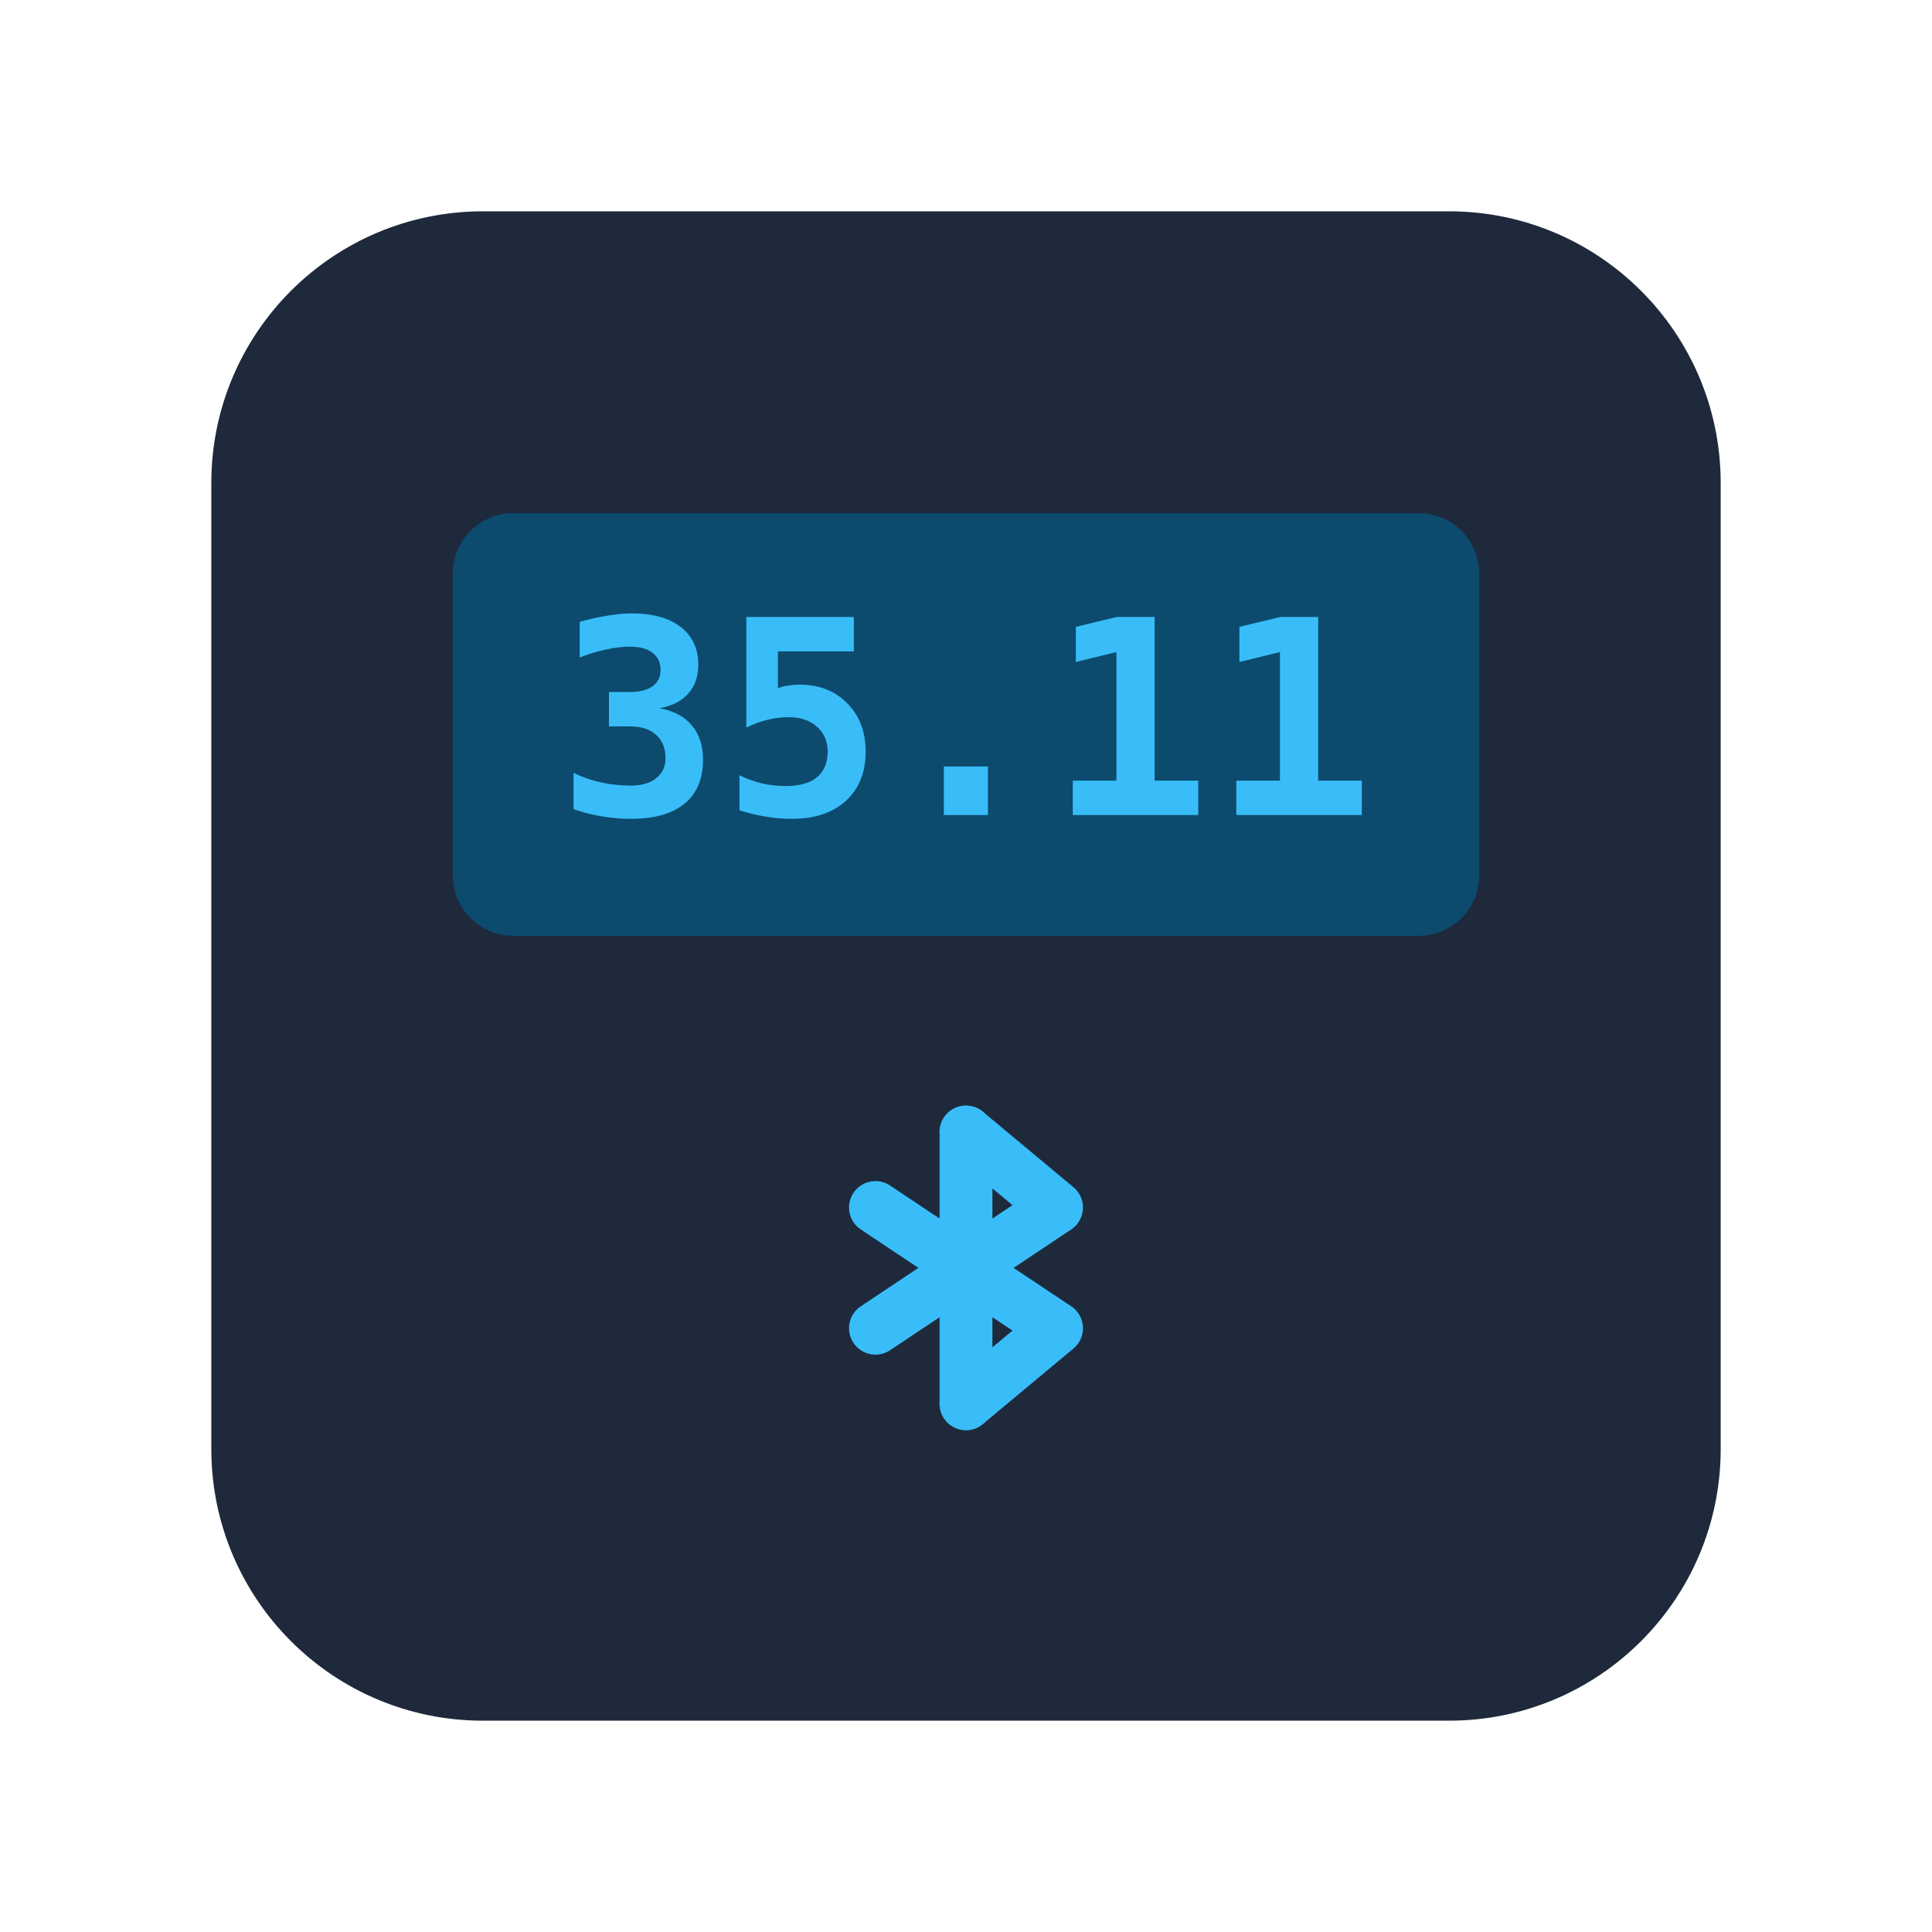
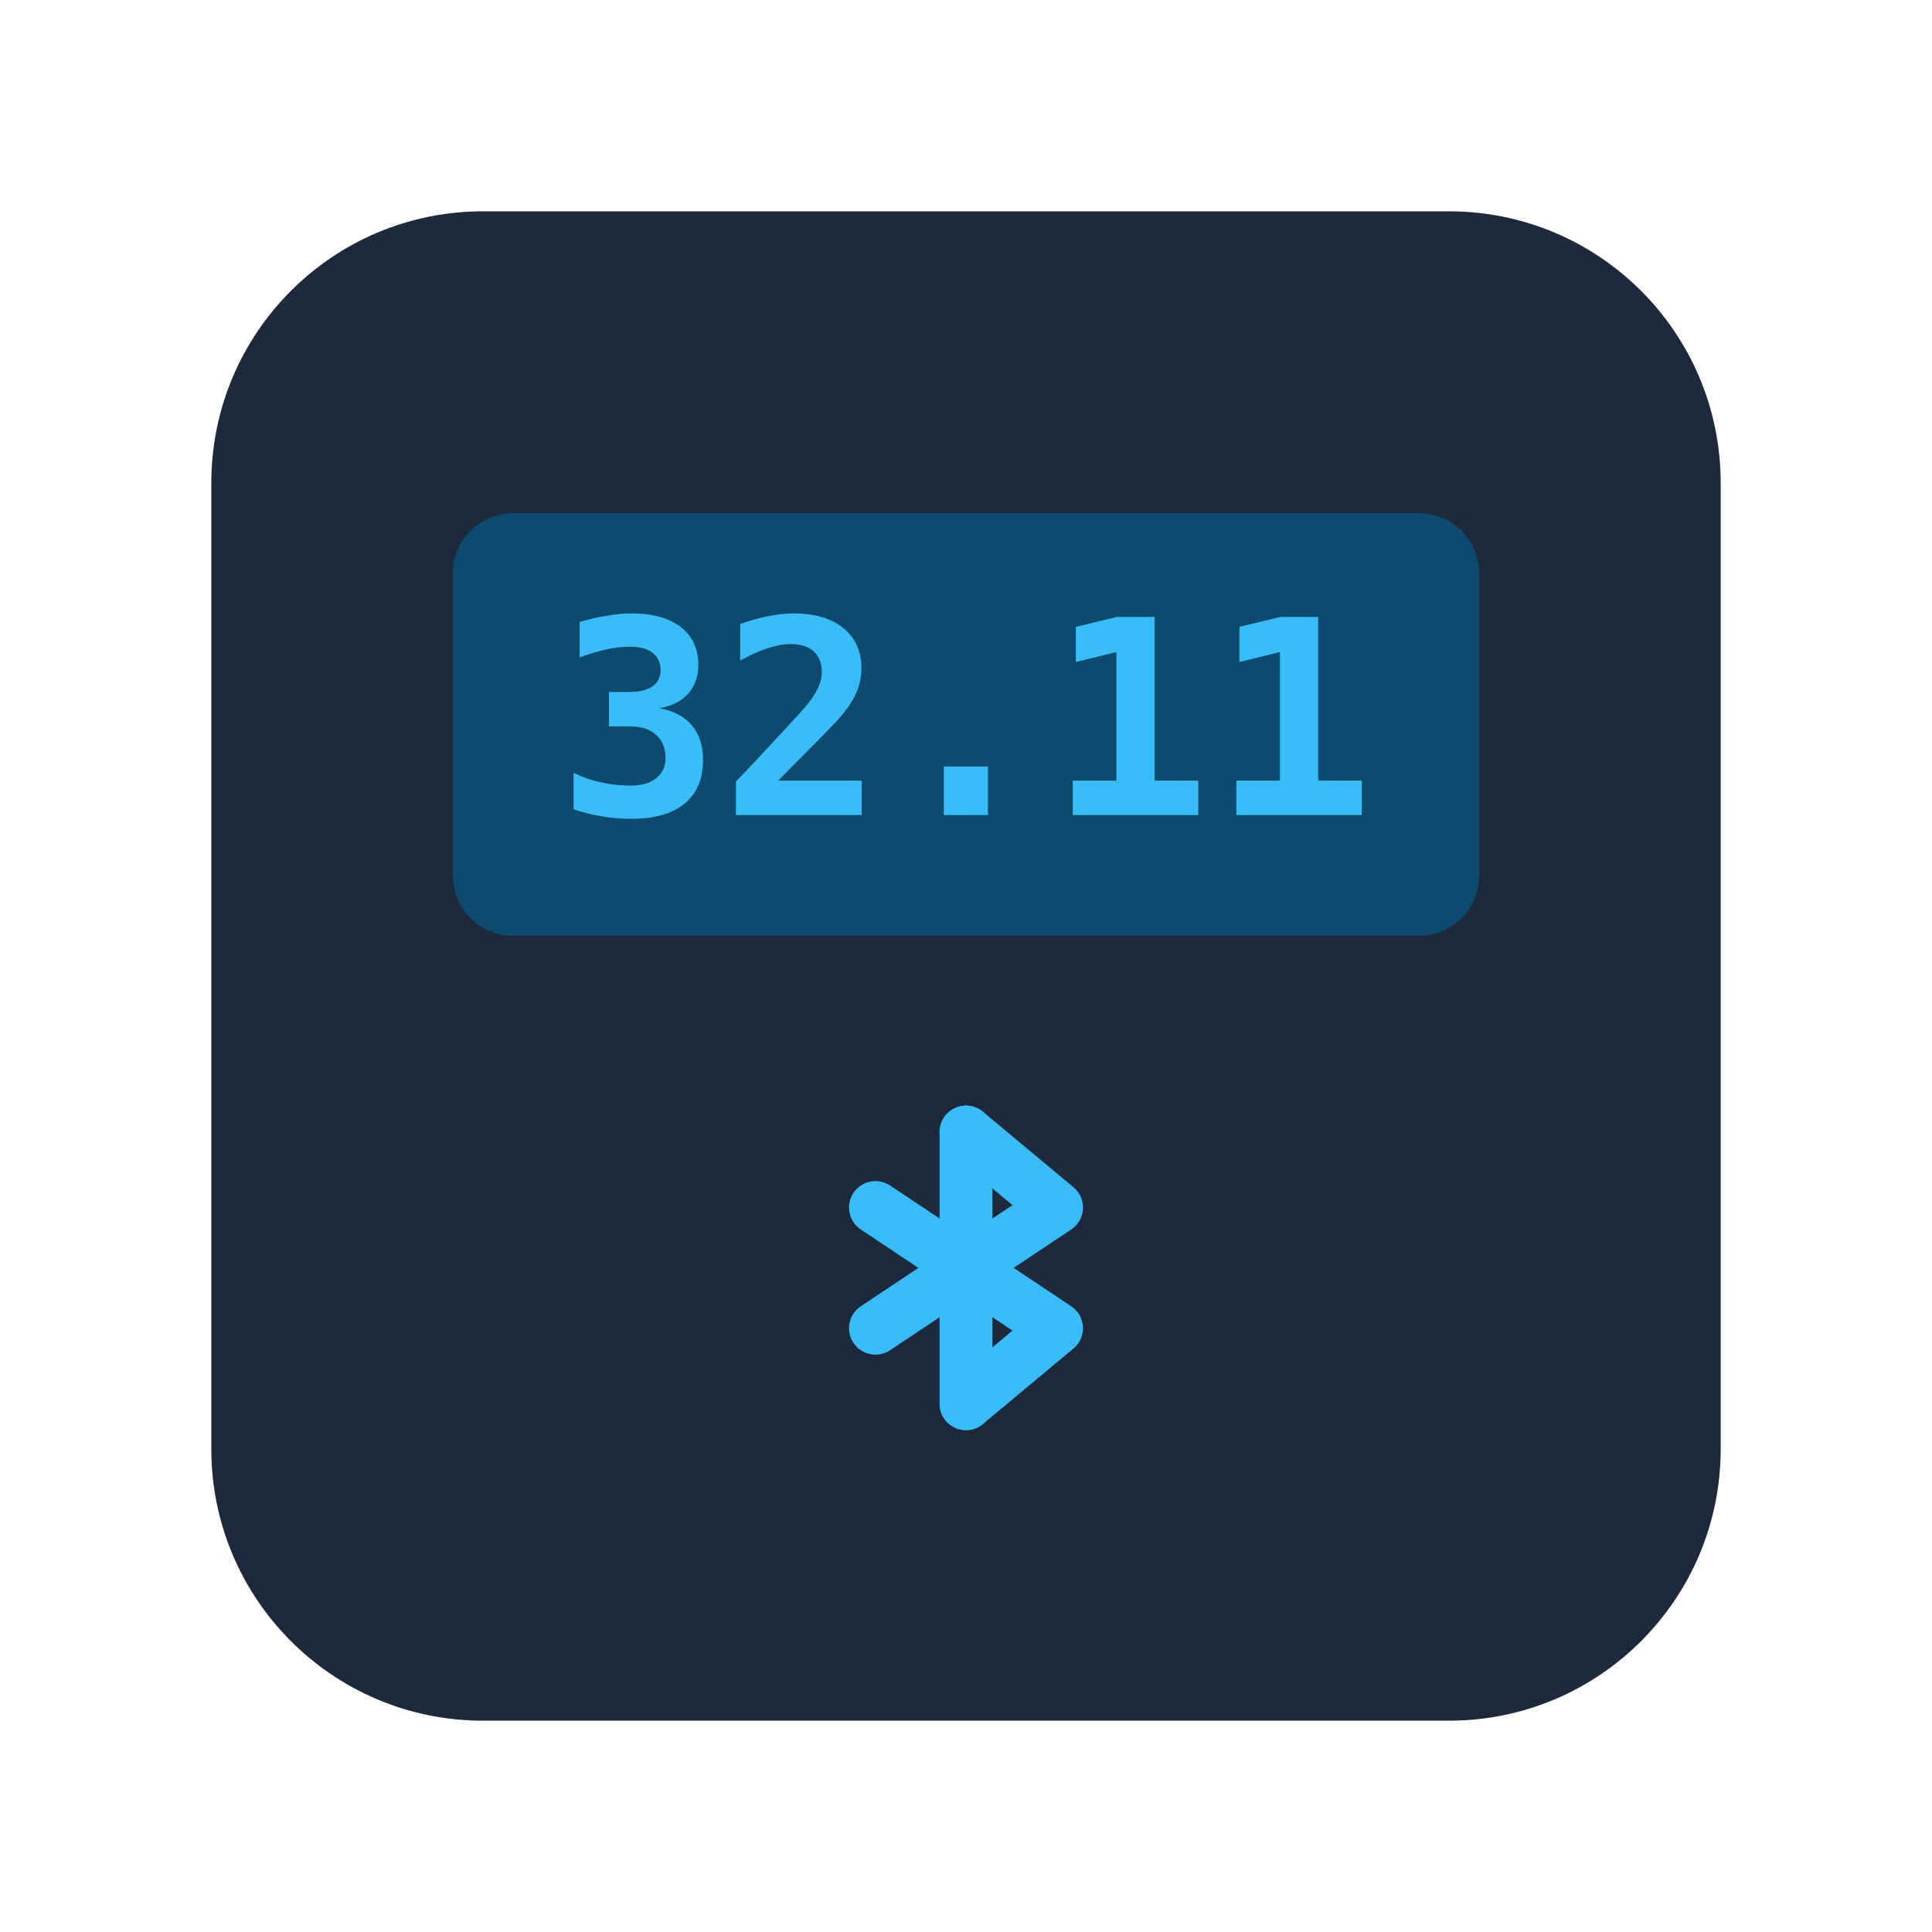
<svg xmlns="http://www.w3.org/2000/svg" viewBox="0 0 128 128" fill="none">
  <rect x="14" y="14" width="100" height="100" rx="18" fill="#1e293b" />
  <rect x="30" y="34" width="68" height="28" rx="4" fill="#0c4a6e" />
-   <text x="64" y="54" text-anchor="middle" font-family="monospace" font-size="18" font-weight="700" fill="#38bdf8">35.11</text>
+   <text x="64" y="54" text-anchor="middle" font-family="monospace" font-size="18" font-weight="700" fill="#38bdf8">32.11</text>
  <g transform="translate(64, 84)" stroke="#38bdf8" stroke-width="3.5" stroke-linecap="round" stroke-linejoin="round" fill="none">
    <line x1="0" y1="-9" x2="0" y2="9" />
    <polyline points="-6,-4 6,4 0,9" />
    <polyline points="-6,4 6,-4 0,-9" />
  </g>
</svg>
